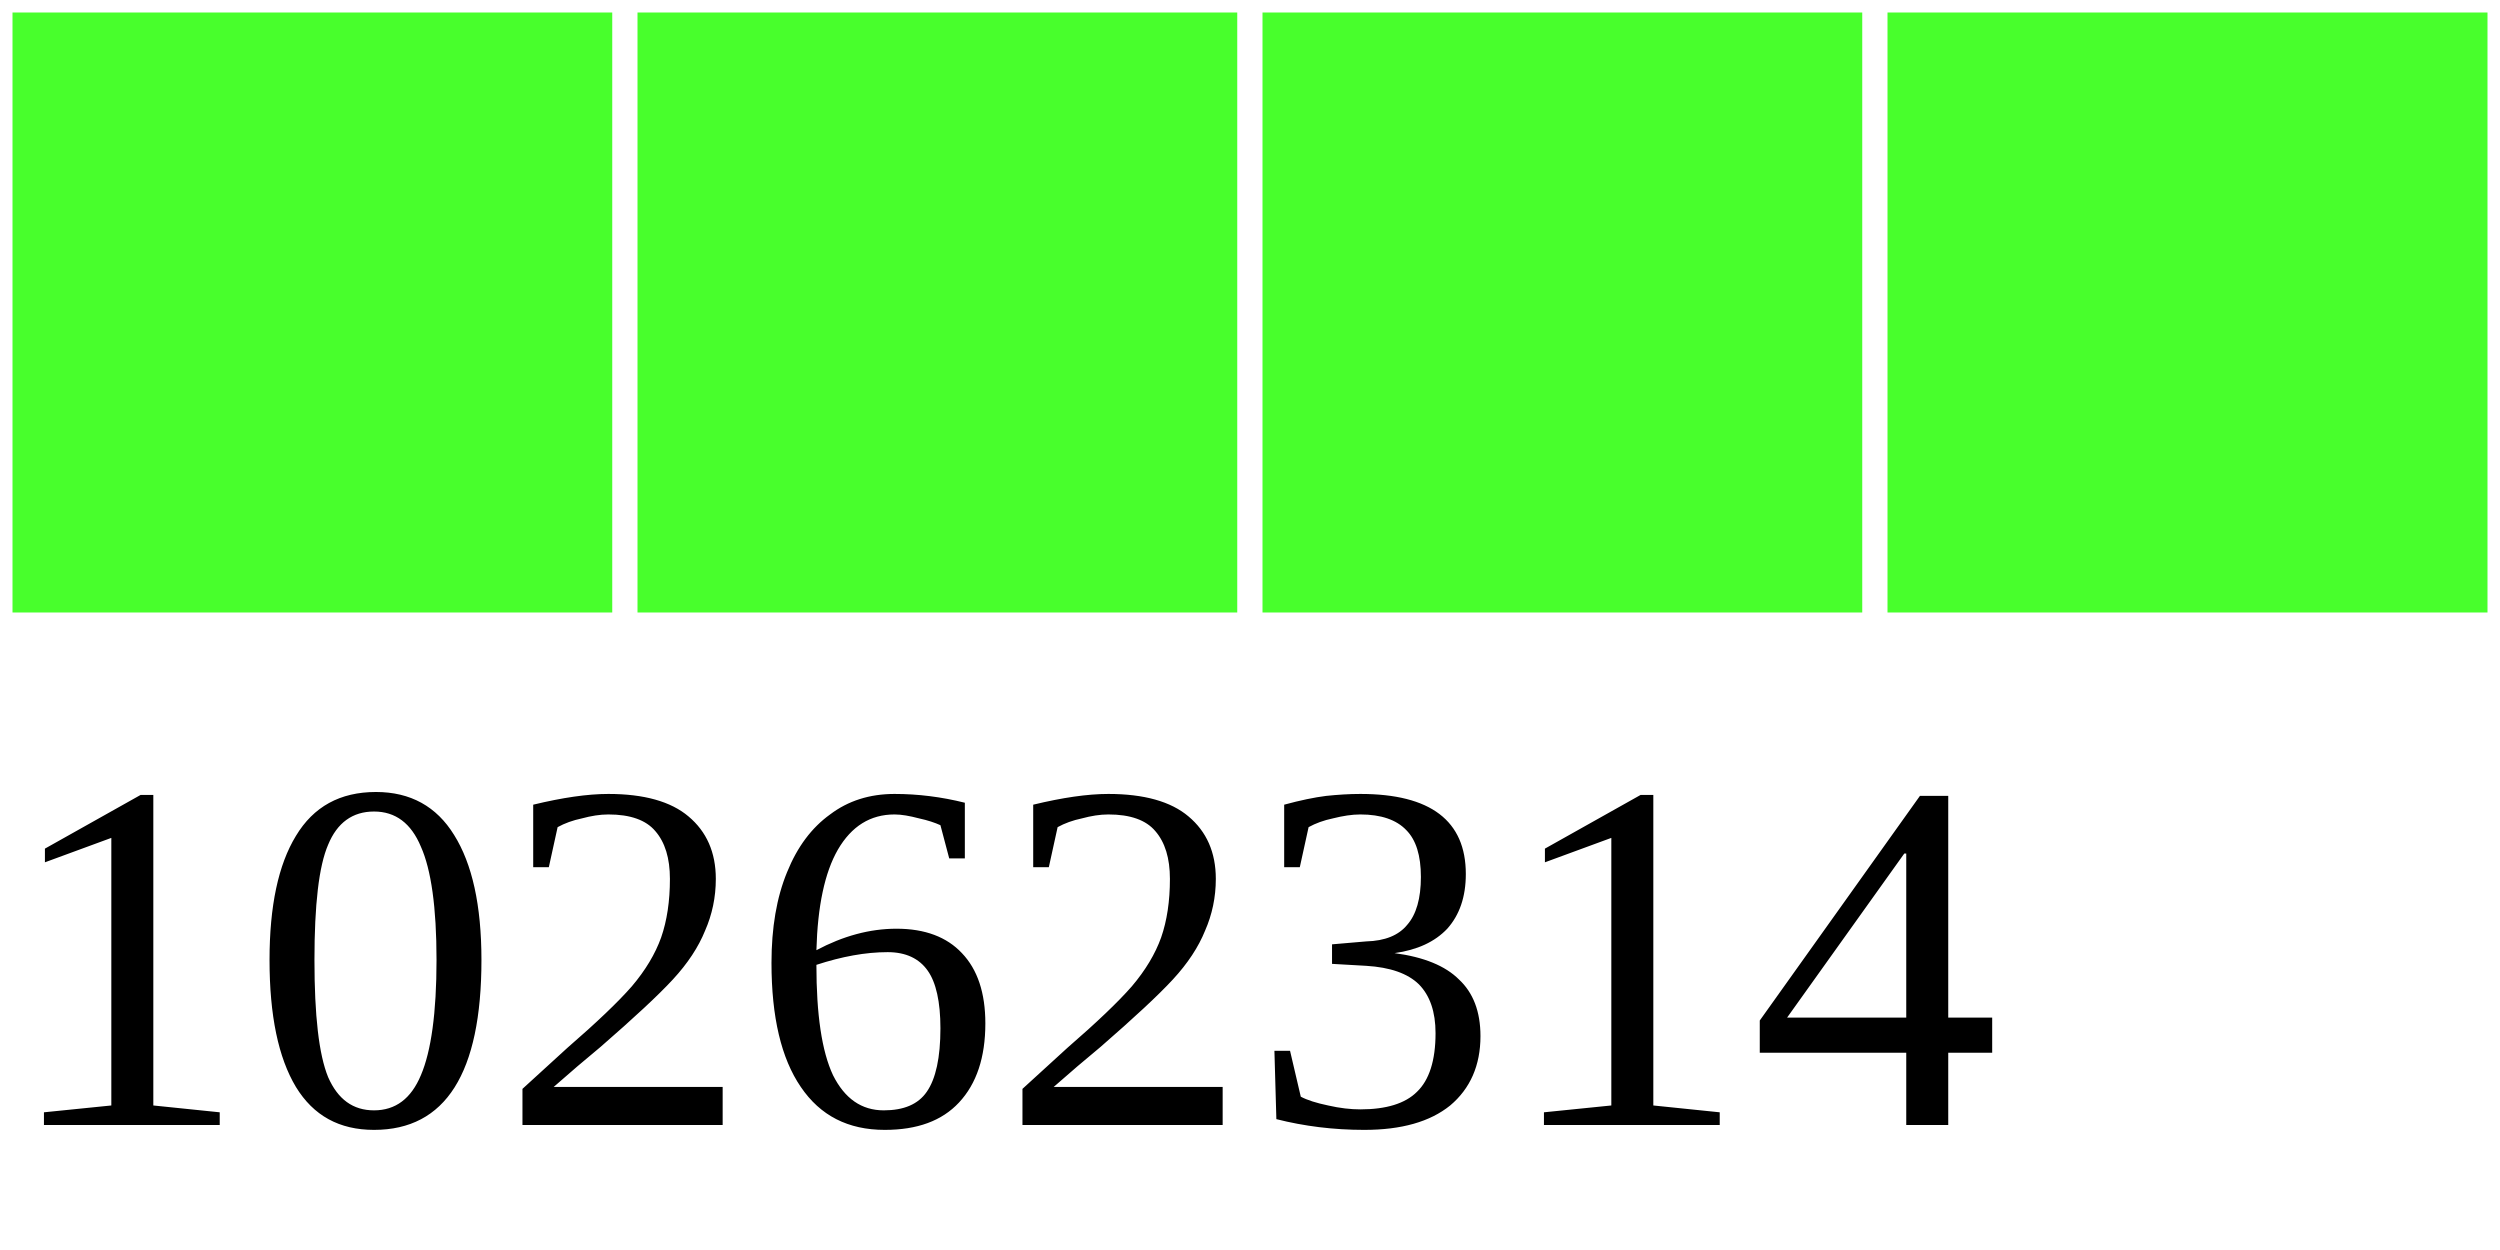
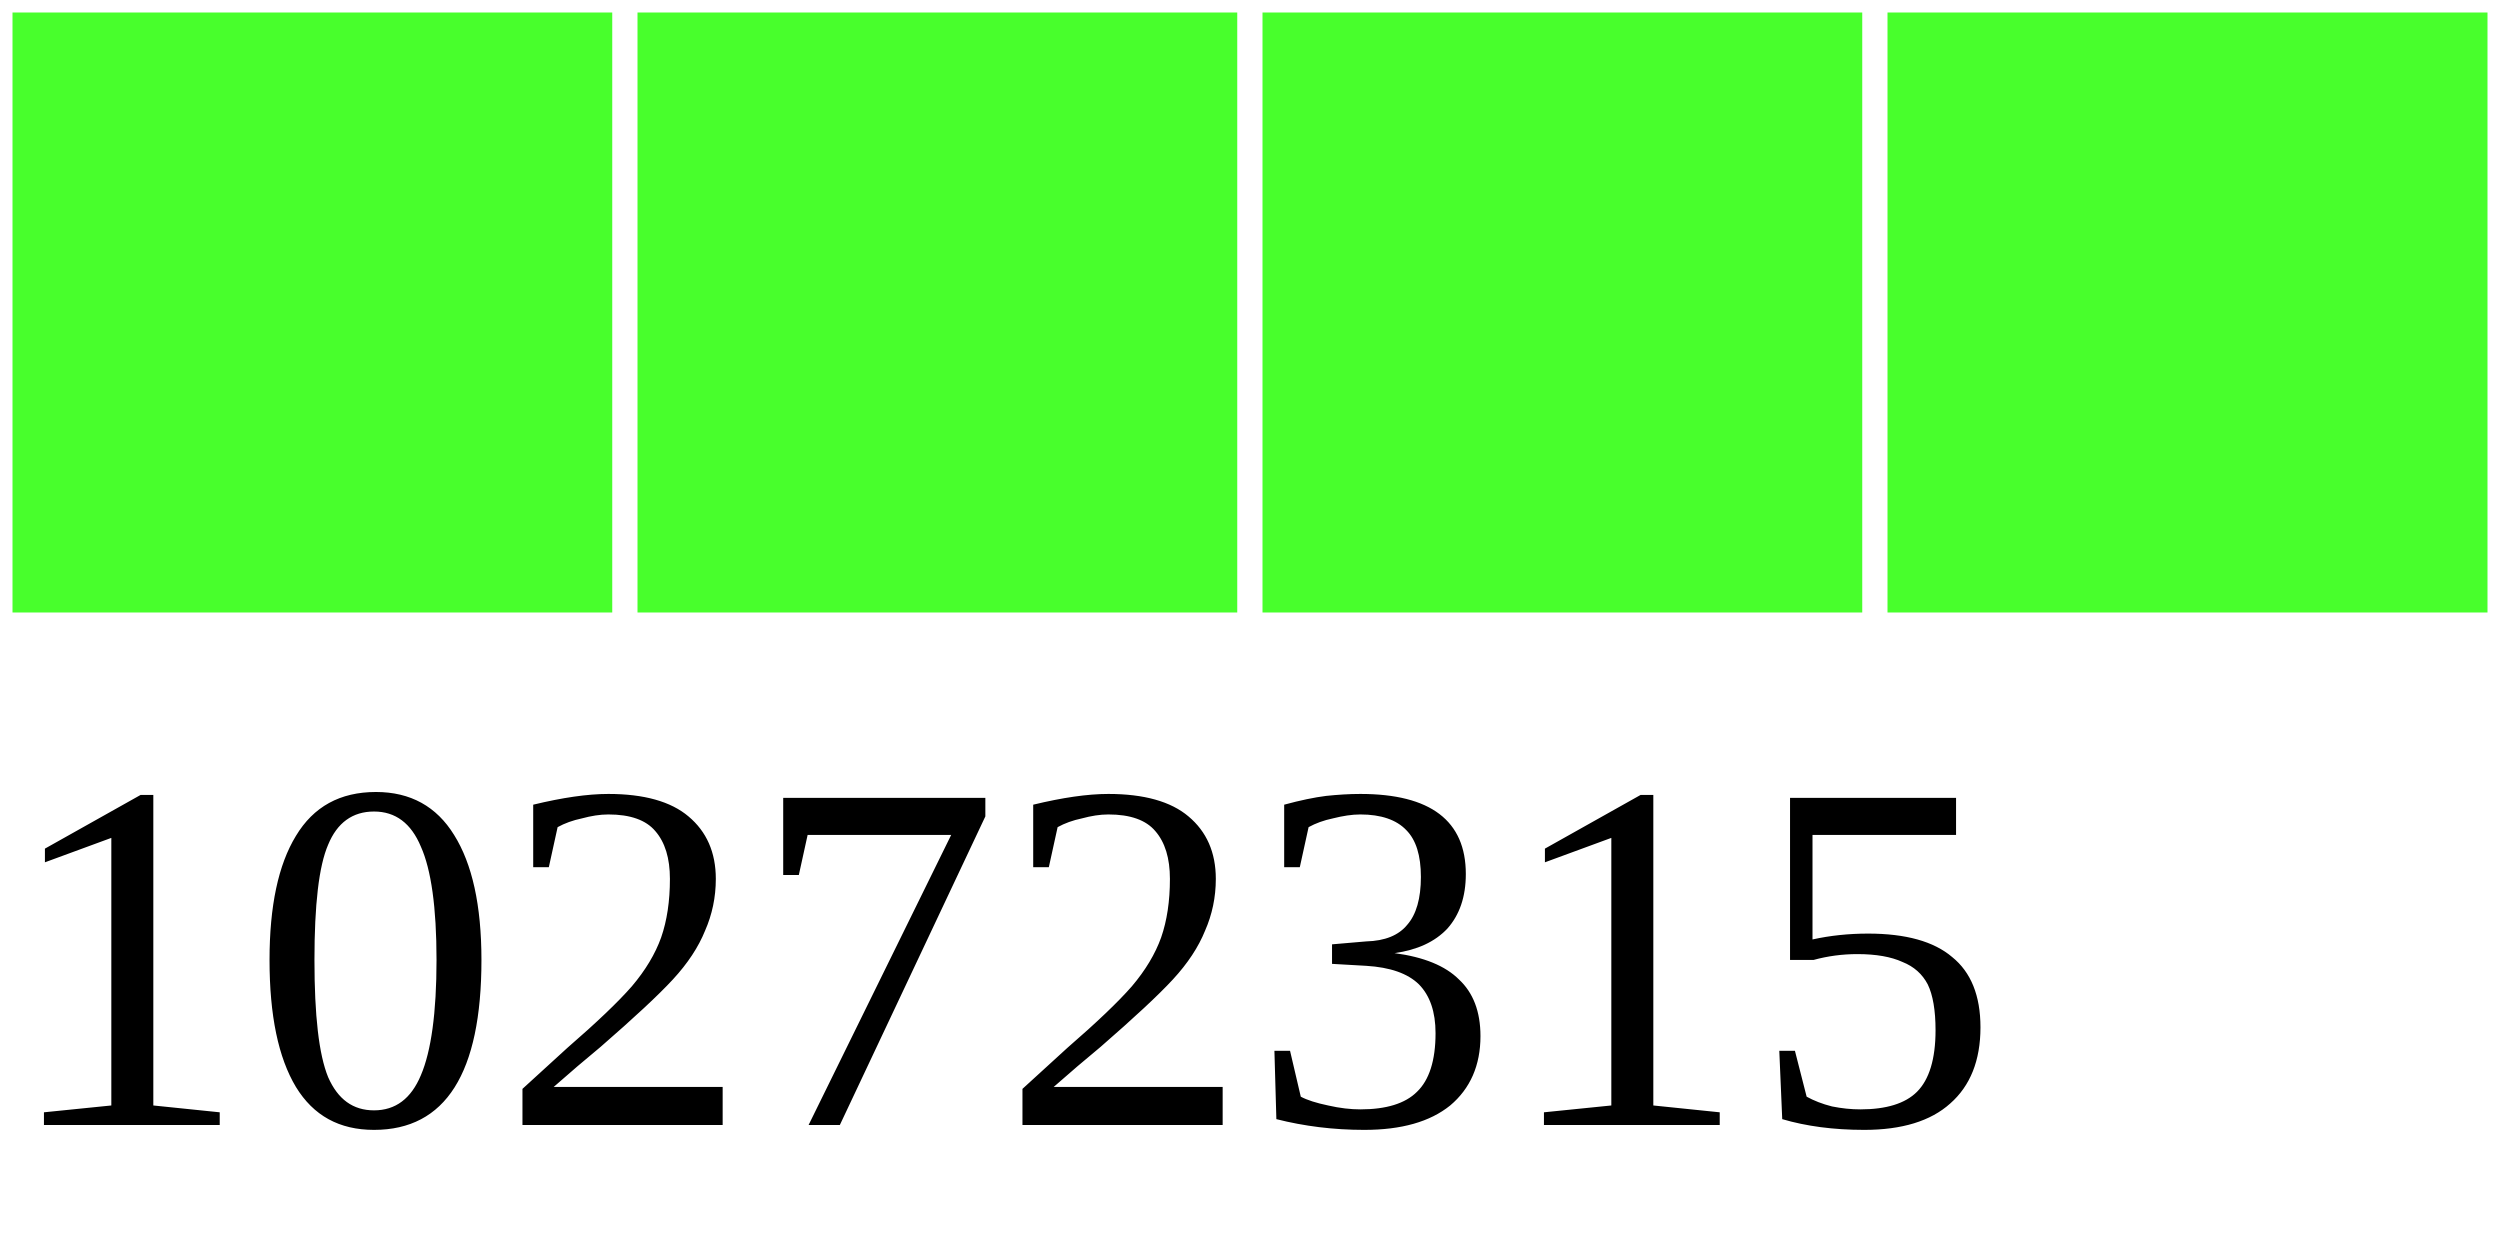
<svg xmlns="http://www.w3.org/2000/svg" width="40" height="20">
  <g>
    <rect width="10" height="10" style="fill:#48FF2C;stroke-width:0.4;stroke:rgb(255,255,255)" x="0" />
    <rect width="10" height="10" style="fill:#48FF2C;stroke-width:0.4;stroke:rgb(255,255,255)" x="10" />
    <rect width="10" height="10" style="fill:#48FF2C;stroke-width:0.4;stroke:rgb(255,255,255)" x="20" />
    <rect width="10" height="10" style="fill:#48FF2C;stroke-width:0.4;stroke:rgb(255,255,255)" x="30" />
-     <text x="0" y="18" fill="black" font-size="8">10262314</text>
+     <text x="0" y="18" fill="black" font-size="8">10272315</text>
  </g>
</svg>
